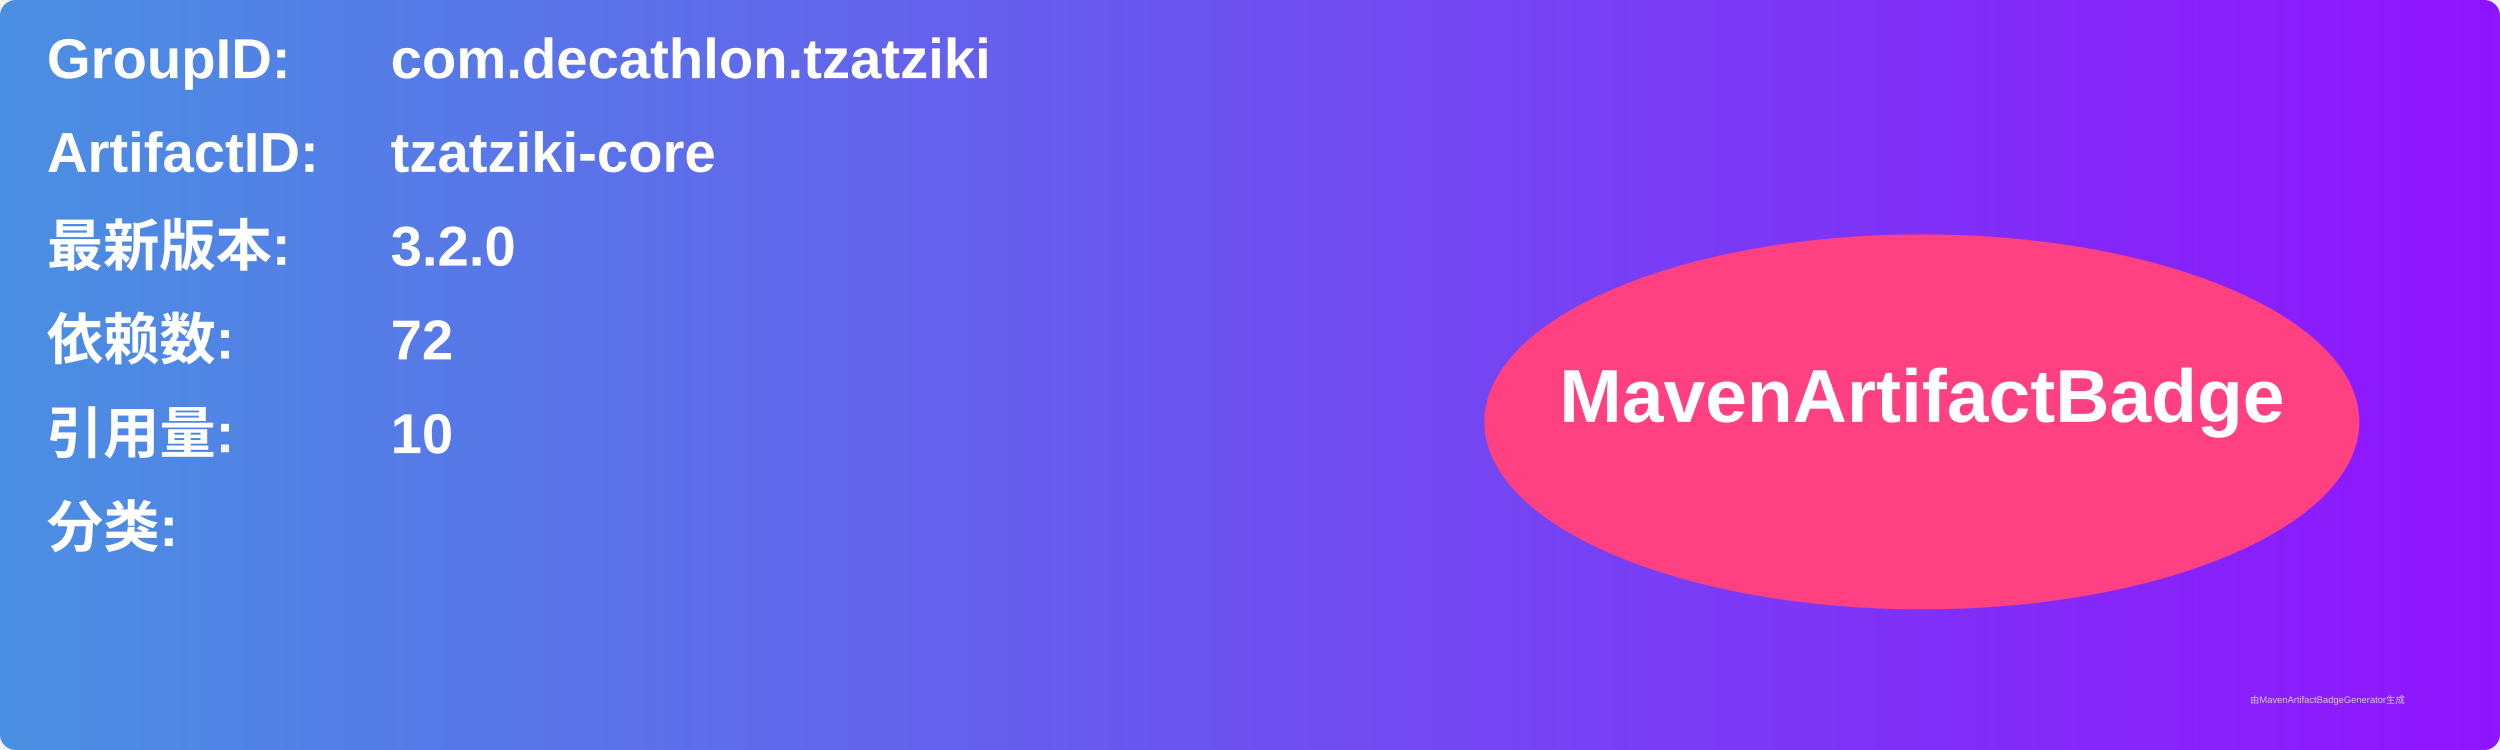
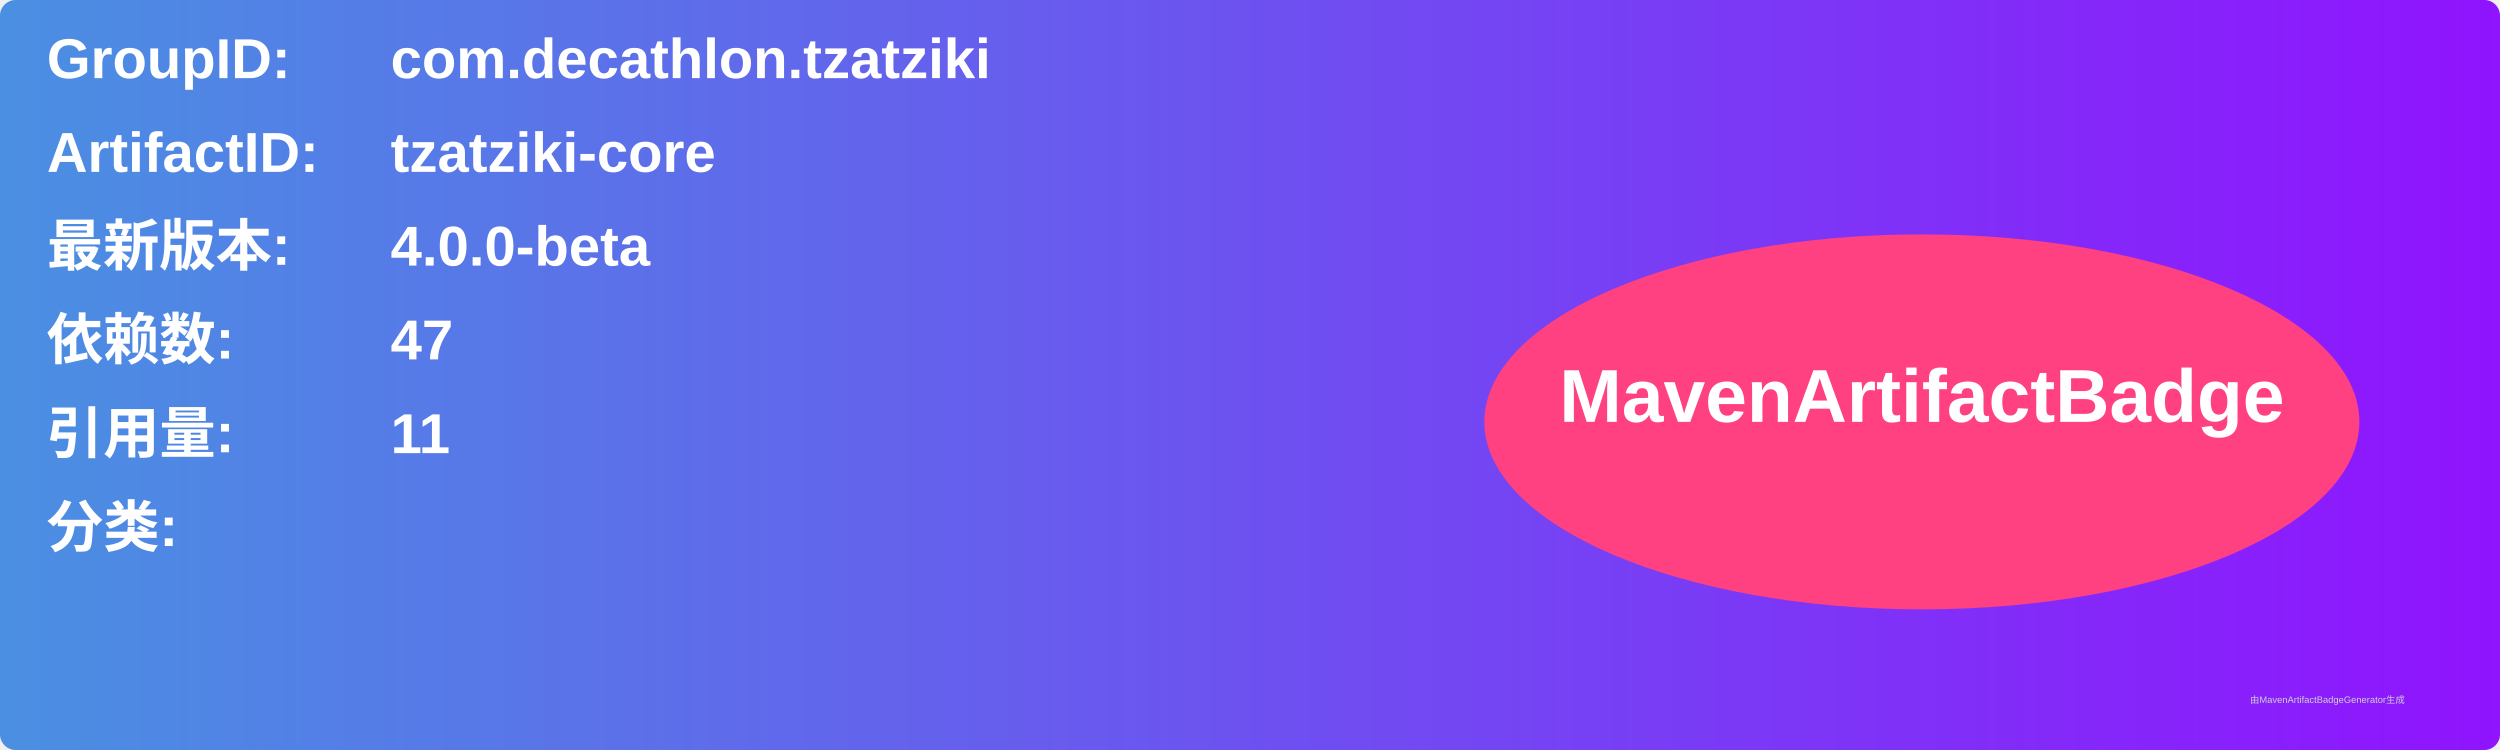
<svg xmlns="http://www.w3.org/2000/svg" width="800" height="240" viewBox="0 0 800 240">
  <linearGradient id="grad" x1="0%" y1="0%" x2="100%" y2="0%">
    <stop offset="0%" stop-color="#4a90e2" />
    <stop offset="100%" stop-color="#9013fe" />
  </linearGradient>
  <rect width="100%" height="100%" rx="5" ry="5" fill="url(#grad)" />
  <g transform="translate(15, 15)">
    <text x="0" y="10" font-family="Arial" font-size="18" fill="white" font-weight="bold" width="260">GroupID:</text>
    <text x="110" y="10" font-family="Arial" font-size="18" fill="white" font-weight="bold" width="460">com.decathlon.tzatziki</text>
    <text x="0" y="40" font-family="Arial" font-size="18" fill="white" font-weight="bold" width="260">ArtifactID:</text>
    <text x="110" y="40" font-family="Arial" font-size="18" fill="white" font-weight="bold" width="460">tzatziki-core</text>
    <text x="0" y="70" font-family="Arial" font-size="18" fill="white" font-weight="bold">最新版本:</text>
    <text x="110" y="70" font-family="Arial" font-size="18" fill="white" font-weight="bold">
-       <tspan font-weight="bold">3.2.0</tspan>
+       <tspan font-weight="bold">4.0.0-beta</tspan>
    </text>
    <text x="0" y="100" font-family="Arial" font-size="18" fill="white" font-weight="bold">依赖数: </text>
    <text x="110" y="100" font-family="Arial" font-size="18" fill="white">
-       <tspan font-weight="bold">72</tspan>
+       <tspan font-weight="bold">47</tspan>
    </text>
    <text x="0" y="130" font-family="Arial" font-size="18" fill="white" font-weight="bold">引用量: </text>
    <text x="110" y="130" font-family="Arial" font-size="18" fill="white">
-       <tspan font-weight="bold">10</tspan>
+       <tspan font-weight="bold">11</tspan>
    </text>
    <text x="0" y="160" font-family="Arial" font-size="18" fill="white" font-weight="bold">分类:</text>
    <text x="10" y="190" font-family="Arial" font-size="10" fill="white">
      <tspan font-weight="bold" />
    </text>
    <ellipse cx="600" cy="120" rx="140" ry="60" fill="#ff4081" />
    <text x="600" y="120" text-anchor="middle" font-family="Arial" font-size="24" fill="white" font-weight="bold">MavenArtifactBadge</text>
  </g>
  <text x="720" y="225" font-family="Arial" font-size="3" fill="#d0d0d0">由MavenArtifactBadgeGenerator生成</text>
</svg>
